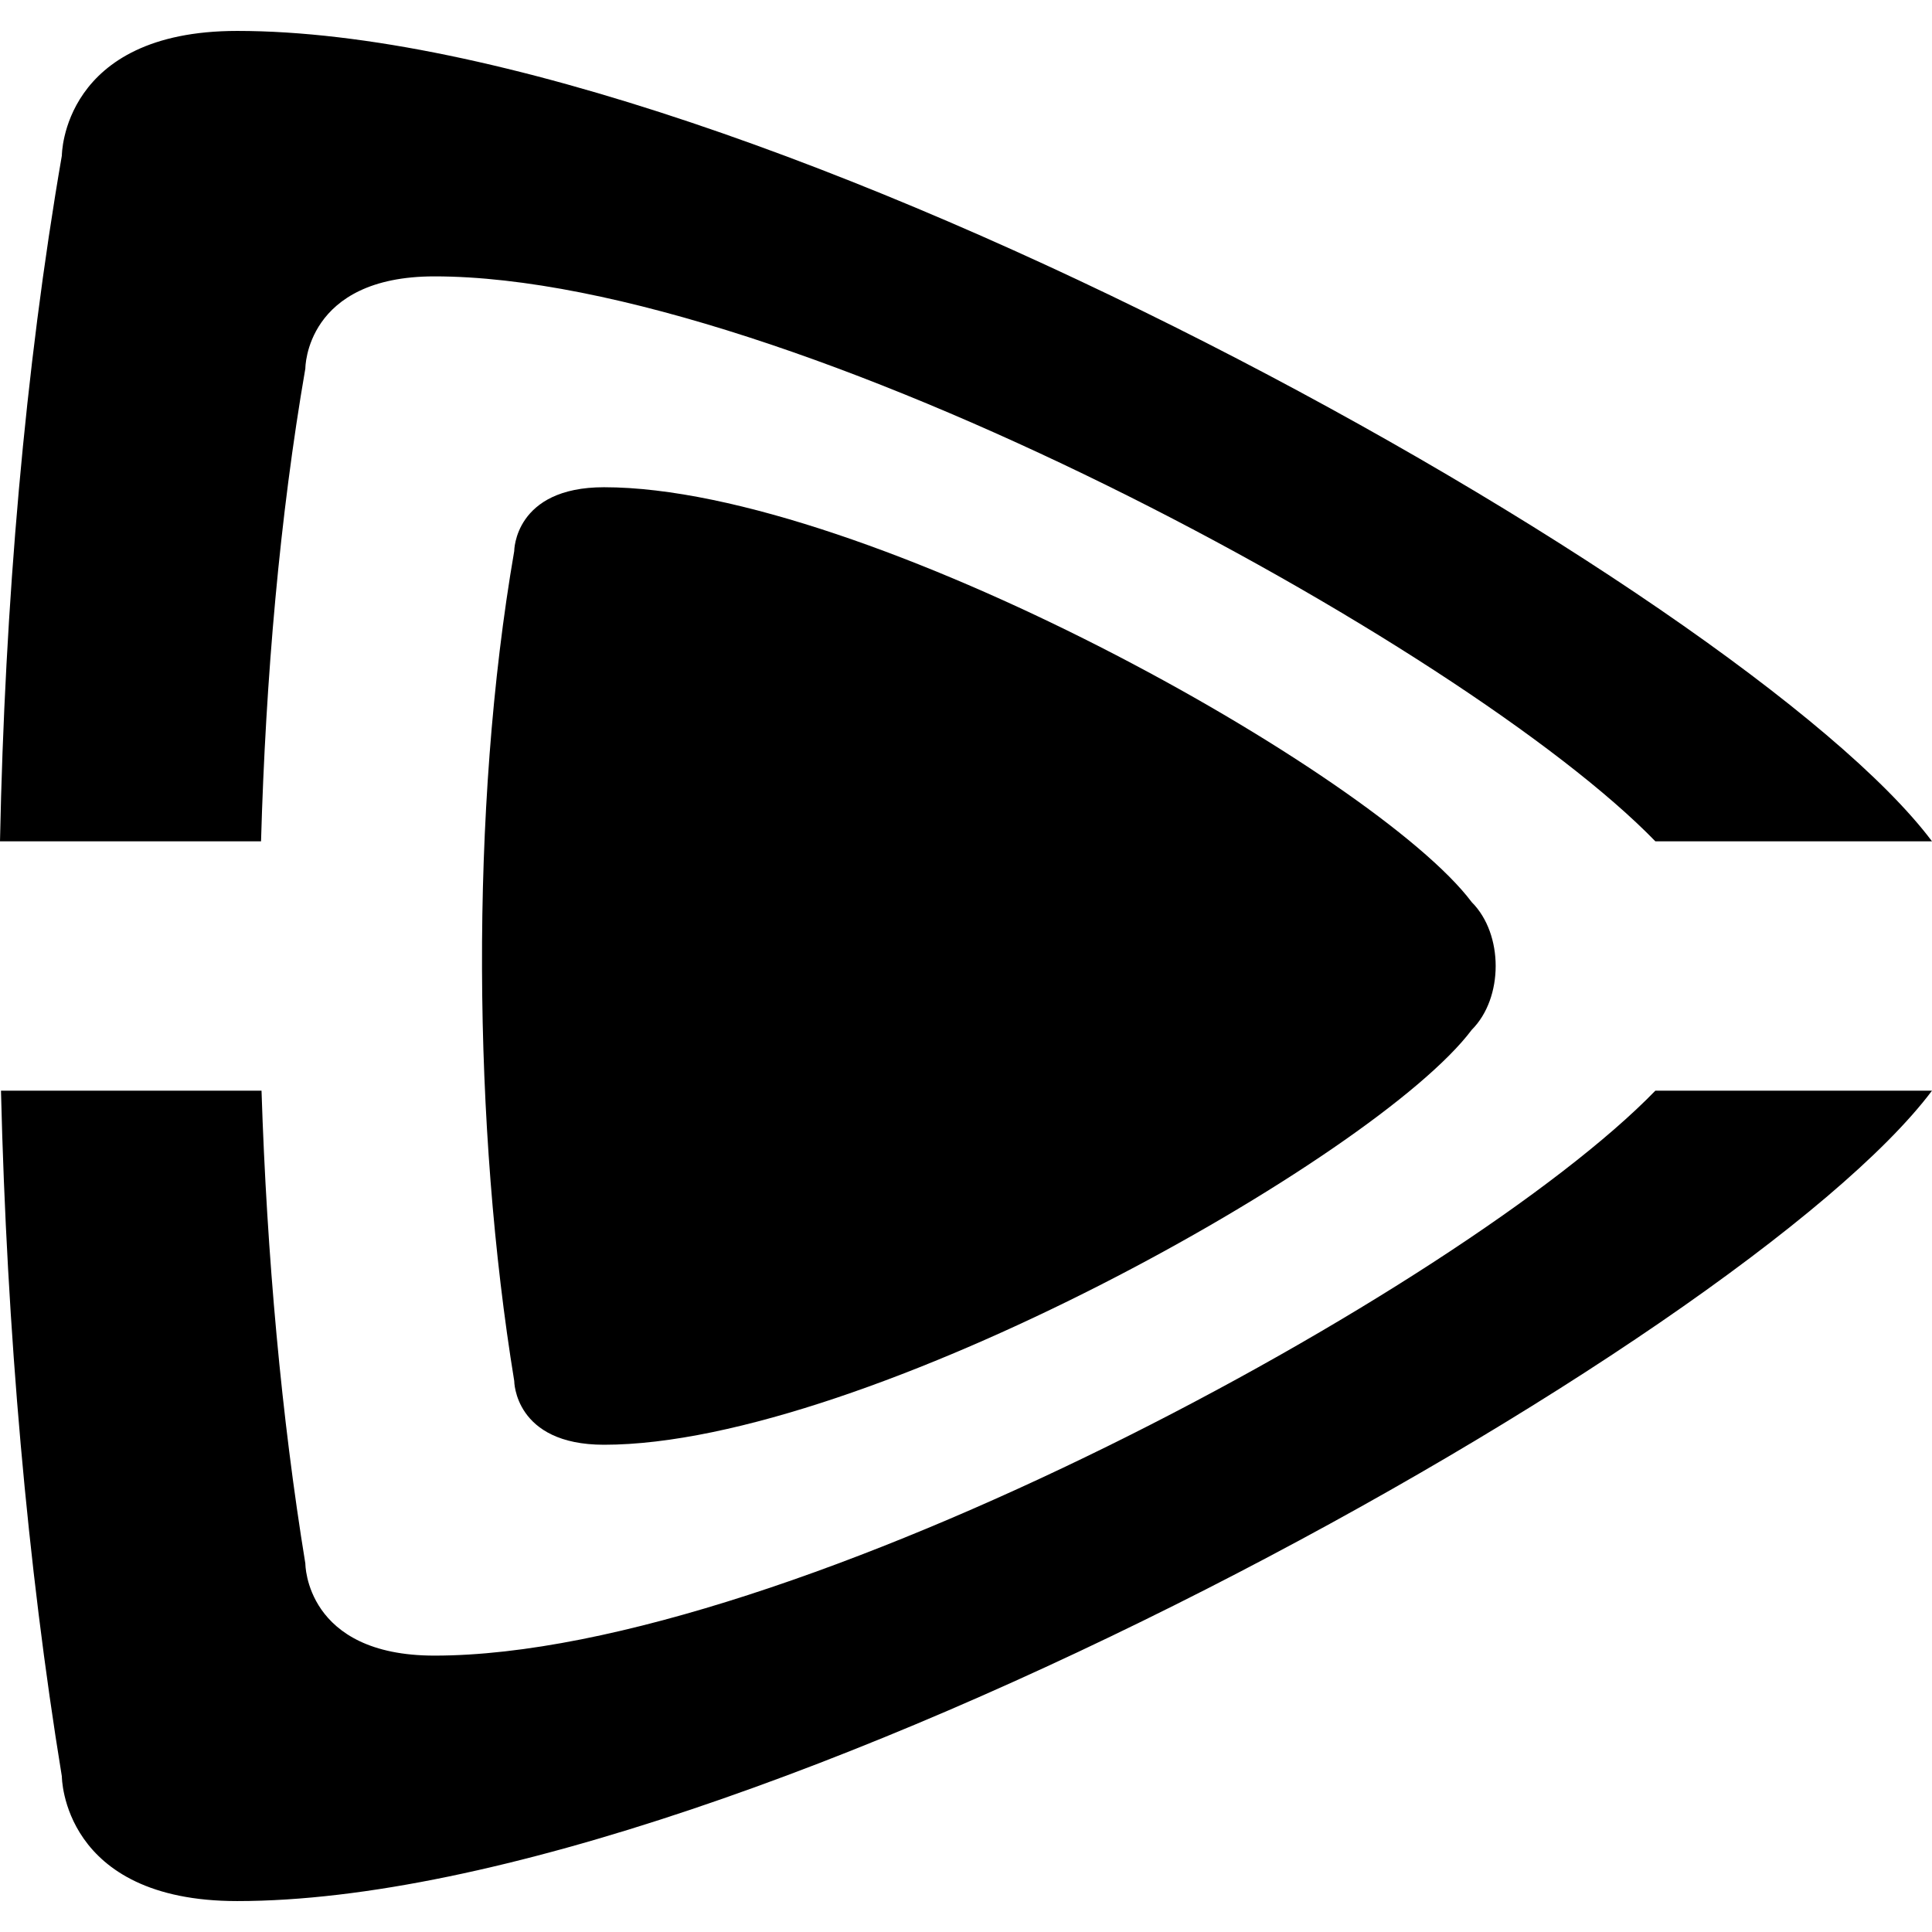
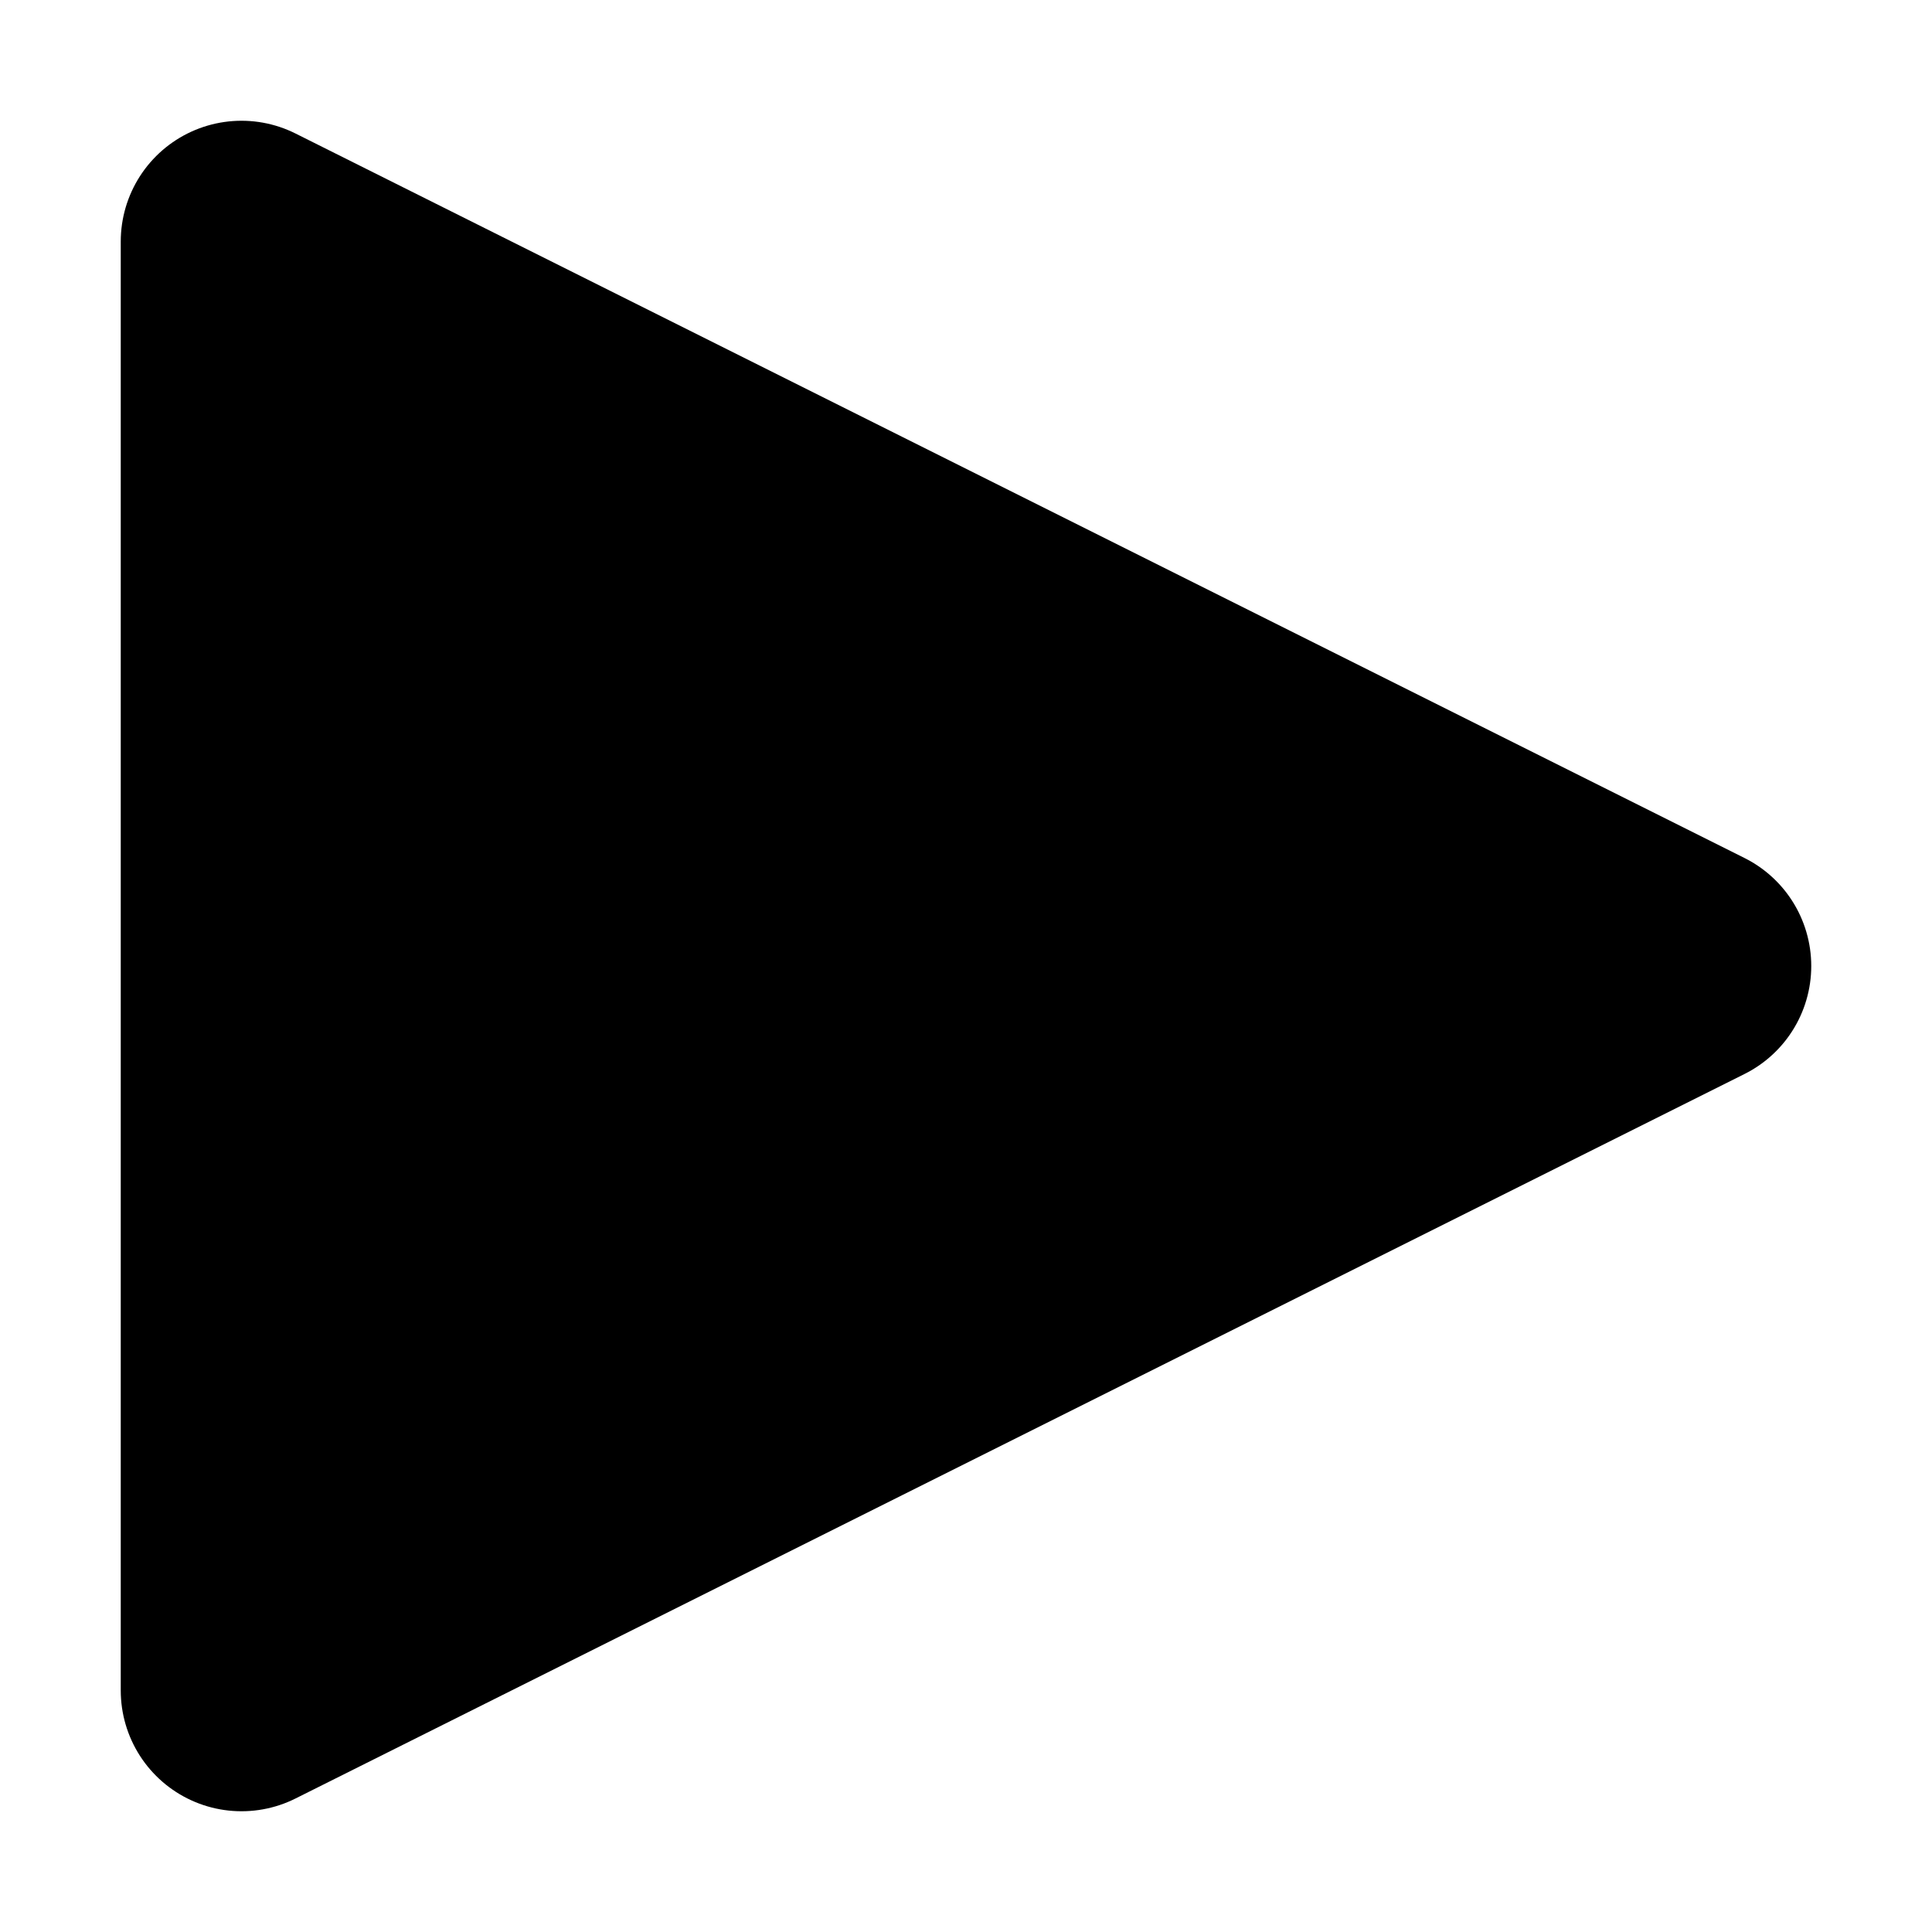
<svg xmlns="http://www.w3.org/2000/svg" width="128" height="128" id="svg2" version="1.1">
  <defs id="defs4">
-     </defs>
+     <pattern patternUnits="userSpaceOnUse" width="72" height="112" patternTransform="translate(64,916.3622)" id="pattern3607">
+       <path style="fill:#000000;fill-opacity:1;stroke:#000000;stroke-width:16;stroke-linecap:round;stroke-linejoin:round;stroke-miterlimit:4;stroke-opacity:1;stroke-dasharray:none" d="M 8,56 48,8 64,8 24,56 l 40,48 -16,0 L 8,56 z" id="path3602" />
+     </pattern>
+   </defs>
  <g id="layer1" transform="translate(0,-924.3622)">
-     <g id="g4172" transform="matrix(1.032518,0,0,1.032518,-3.2267698e-2,-32.13986)">
-       <path id="rect2933" transform="translate(0,924.3622)" d="M 15.25,4 C 4,4 4,12 4,12 1.63,25.718 0.339,40.792 0.031,56 l 16.75,0 c 0.298,-10.493 1.206,-20.865 2.844,-30.344 0,0 -0.013,-5.906 8.281,-5.906 22.804,0 66.142,23.681 78.344,36.25 L 124,56 C 112,40 48,4 15.25,4 z M 0.094,72 C 0.468,87.374 1.789,102.471 4,116 c 0,0 0,8 11.25,8 C 48,124 112,88 124,72 l -17.75,0 c -12.202,12.569 -55.54,36.25 -78.344,36.25 -8.294,0 -8.281,-5.906 -8.281,-5.906 C 18.096,92.985 17.154,82.606 16.812,72 z" style="opacity:1;fill:#000000;fill-opacity:1;fill-rule:nonzero;stroke:none" />
-       <path style="opacity:1;fill:#000000;fill-opacity:1;fill-rule:nonzero;stroke:none" d="m 38.787,957.642 c 16.768,0 49.536,18.432 55.68,26.624 2.048,2.048 2.048,6.144 0,8.192 -6.144,8.192 -38.912,26.624 -55.68,26.624 -5.76,0 -5.76,-4.096 -5.76,-4.096 -2.64,-16.154 -2.871,-36.634 0,-53.248 0,0 0,-4.096 5.76,-4.096 z" id="path2997" />
-     </g>
+     <path transform="translate(0,924.3622)" style="fill:#000000;fill-opacity:1;fill-rule:nonzero;stroke:#000000;stroke-opacity:1;stroke-width:16;stroke-miterlimit:4;stroke-dasharray:none;stroke-linejoin:round;stroke-linecap:round" d="m 16,16 96,48 -96,48 0,-96 z" id="rect4527" />
  </g>
</svg>
